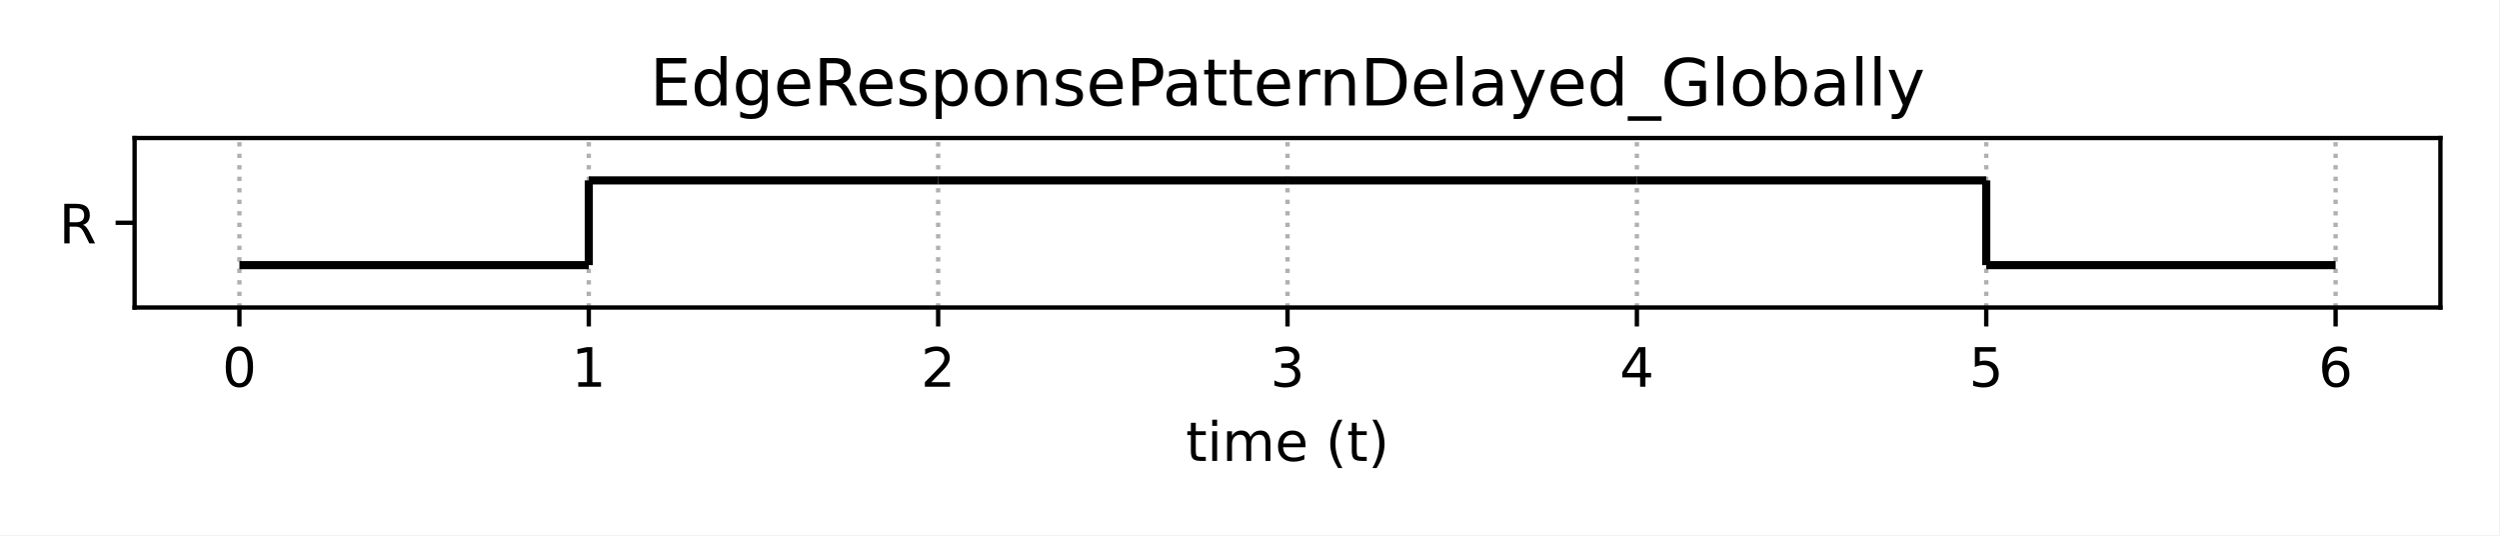
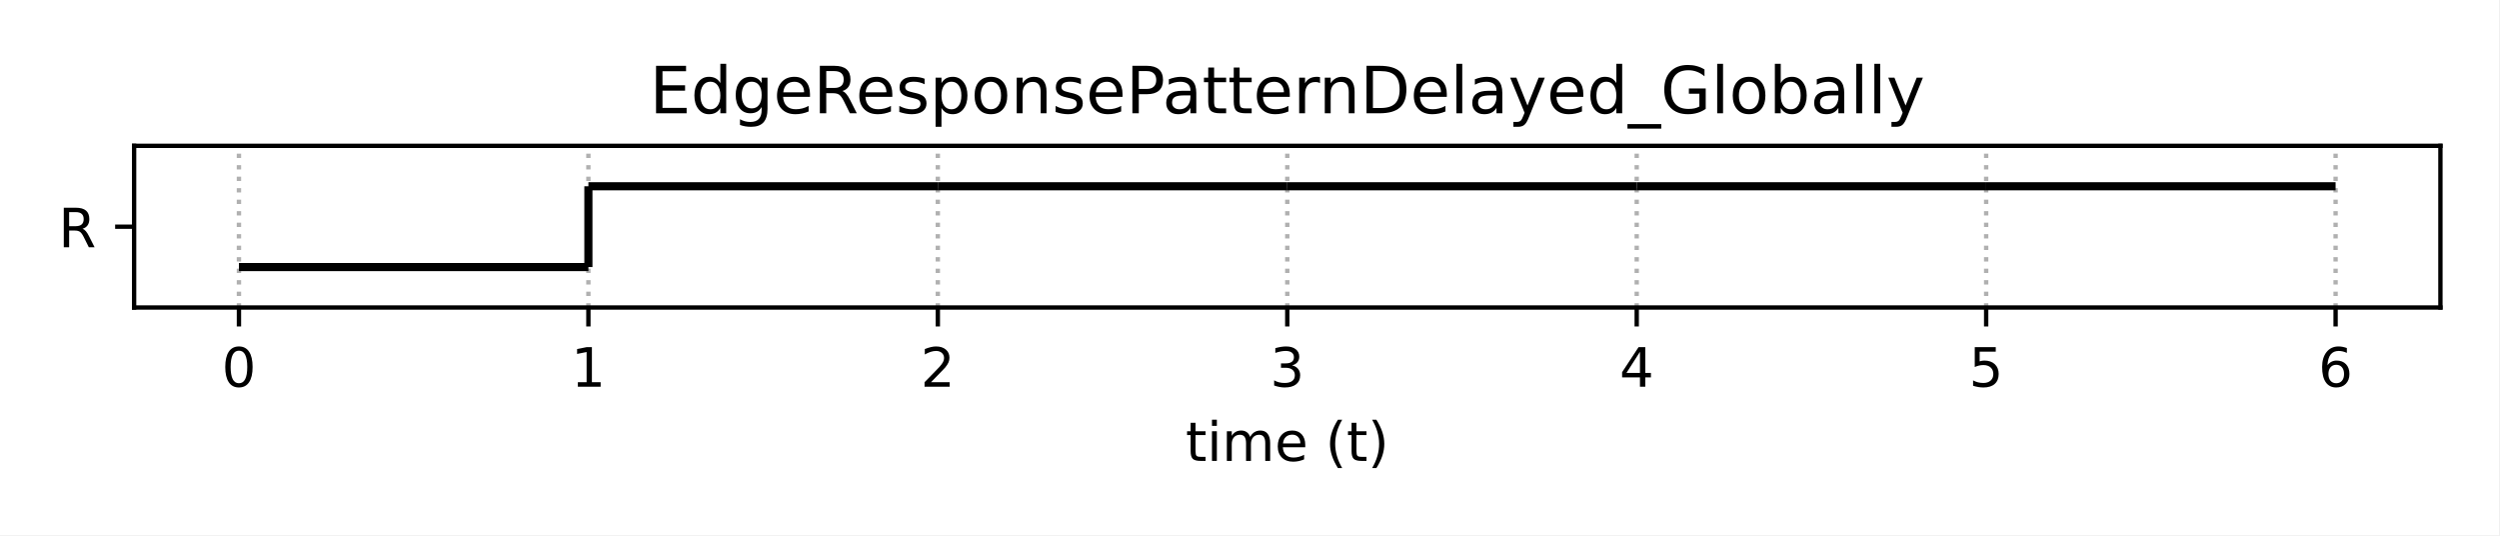
<svg xmlns="http://www.w3.org/2000/svg" xmlns:xlink="http://www.w3.org/1999/xlink" height="98.64pt" version="1.1" viewBox="0 0 460.8 98.64" width="460.8pt">
  <defs>
    <style type="text/css">*{stroke-linecap:butt;stroke-linejoin:round;}</style>
  </defs>
  <g id="figure_1">
    <g id="patch_1">
      <path d="M 0 98.64  L 460.8 98.64  L 460.8 0  L 0 0  z " style="fill:#ffffff;" />
    </g>
    <g id="axes_1">
      <g id="patch_2">
-         <path d="M 24.82 56.68  L 450 56.68  L 450 25.44  L 24.82 25.44  z " style="fill:#ffffff;" />
+         <path d="M 24.73 56.68  L 450 56.68  L 450 26.88  L 24.73 26.88  z " style="fill:#ffffff;" />
      </g>
      <g id="matplotlib.axis_1">
        <g id="xtick_1">
          <g id="line2d_1">
-             <path clip-path="url(#p208fdf9248)" d="M 44.146 56.68  L 44.146 25.44  " style="fill:none;stroke:#b0b0b0;stroke-dasharray:0.8,1.32;stroke-dashoffset:0;stroke-width:0.8;" />
+             <path clip-path="url(#p53f296d0b3)" d="M 44.06 56.68  L 44.06 26.88  " style="fill:none;stroke:#b0b0b0;stroke-dasharray:0.8,1.32;stroke-dashoffset:0;stroke-width:0.8;" />
          </g>
          <g id="line2d_2">
            <defs>
-               <path d="M 0 0  L 0 3.5  " id="m1b0fb72325" style="stroke:#000000;stroke-width:0.8;" />
+               <path d="M 0 0  L 0 3.5  " id="m283ff78d35" style="stroke:#000000;stroke-width:0.8;" />
            </defs>
            <g>
-               <use style="stroke:#000000;stroke-width:0.8;" x="44.146" xlink:href="#m1b0fb72325" y="56.68" />
+               <use style="stroke:#000000;stroke-width:0.8;" x="44.06" xlink:href="#m283ff78d35" y="56.68" />
            </g>
          </g>
          <g id="text_1">
-             <g transform="translate(40.96511 71.27844)scale(0.1 -0.1)">
-               <defs>
-                 <path d="M 31.781 66.406  Q 24.172 66.406 20.328 58.906  Q 16.5 51.422 16.5 36.375  Q 16.5 21.391 20.328 13.891  Q 24.172 6.391 31.781 6.391  Q 39.453 6.391 43.281 13.891  Q 47.125 21.391 47.125 36.375  Q 47.125 51.422 43.281 58.906  Q 39.453 66.406 31.781 66.406  z M 31.781 74.219  Q 44.047 74.219 50.516 64.516  Q 56.984 54.828 56.984 36.375  Q 56.984 17.969 50.516 8.266  Q 44.047 -1.422 31.781 -1.422  Q 19.531 -1.422 13.062 8.266  Q 6.594 17.969 6.594 36.375  Q 6.594 54.828 13.062 64.516  Q 19.531 74.219 31.781 74.219  z " id="DejaVuSans-48" />
-               </defs>
-               <use xlink:href="#DejaVuSans-48" />
+             <g transform="translate(40.8792 71.27844)scale(0.1 -0.1)">
+               <defs>
+                 <path d="M 2034 4250  Q 1547 4250 1301 3770  Q 1056 3291 1056 2328  Q 1056 1369 1301 889  Q 1547 409 2034 409  Q 2525 409 2770 889  Q 3016 1369 3016 2328  Q 3016 3291 2770 3770  Q 2525 4250 2034 4250  z M 2034 4750  Q 2819 4750 3233 4129  Q 3647 3509 3647 2328  Q 3647 1150 3233 529  Q 2819 -91 2034 -91  Q 1250 -91 836 529  Q 422 1150 422 2328  Q 422 3509 836 4129  Q 1250 4750 2034 4750  z " id="DejaVuSans-30" transform="scale(0.015625)" />
+               </defs>
+               <use xlink:href="#DejaVuSans-30" />
            </g>
          </g>
        </g>
        <g id="xtick_2">
          <g id="line2d_3">
-             <path clip-path="url(#p208fdf9248)" d="M 108.568 56.68  L 108.568 25.44  " style="fill:none;stroke:#b0b0b0;stroke-dasharray:0.8,1.32;stroke-dashoffset:0;stroke-width:0.8;" />
+             <path clip-path="url(#p53f296d0b3)" d="M 108.495 56.68  L 108.495 26.88  " style="fill:none;stroke:#b0b0b0;stroke-dasharray:0.8,1.32;stroke-dashoffset:0;stroke-width:0.8;" />
          </g>
          <g id="line2d_4">
            <g>
-               <use style="stroke:#000000;stroke-width:0.8;" x="108.568" xlink:href="#m1b0fb72325" y="56.68" />
+               <use style="stroke:#000000;stroke-width:0.8;" x="108.495" xlink:href="#m283ff78d35" y="56.68" />
            </g>
          </g>
          <g id="text_2">
-             <g transform="translate(105.3863 71.27844)scale(0.1 -0.1)">
-               <defs>
-                 <path d="M 12.406 8.297  L 28.516 8.297  L 28.516 63.922  L 10.984 60.406  L 10.984 69.391  L 28.422 72.906  L 38.281 72.906  L 38.281 8.297  L 54.391 8.297  L 54.391 0  L 12.406 0  z " id="DejaVuSans-49" />
-               </defs>
-               <use xlink:href="#DejaVuSans-49" />
+             <g transform="translate(105.3141 71.27844)scale(0.1 -0.1)">
+               <defs>
+                 <path d="M 794 531  L 1825 531  L 1825 4091  L 703 3866  L 703 4441  L 1819 4666  L 2450 4666  L 2450 531  L 3481 531  L 3481 0  L 794 0  L 794 531  z " id="DejaVuSans-31" transform="scale(0.015625)" />
+               </defs>
+               <use xlink:href="#DejaVuSans-31" />
            </g>
          </g>
        </g>
        <g id="xtick_3">
          <g id="line2d_5">
-             <path clip-path="url(#p208fdf9248)" d="M 172.989 56.68  L 172.989 25.44  " style="fill:none;stroke:#b0b0b0;stroke-dasharray:0.8,1.32;stroke-dashoffset:0;stroke-width:0.8;" />
+             <path clip-path="url(#p53f296d0b3)" d="M 172.93 56.68  L 172.93 26.88  " style="fill:none;stroke:#b0b0b0;stroke-dasharray:0.8,1.32;stroke-dashoffset:0;stroke-width:0.8;" />
          </g>
          <g id="line2d_6">
            <g>
-               <use style="stroke:#000000;stroke-width:0.8;" x="172.989" xlink:href="#m1b0fb72325" y="56.68" />
+               <use style="stroke:#000000;stroke-width:0.8;" x="172.93" xlink:href="#m283ff78d35" y="56.68" />
            </g>
          </g>
          <g id="text_3">
-             <g transform="translate(169.8075 71.27844)scale(0.1 -0.1)">
-               <defs>
-                 <path d="M 19.188 8.297  L 53.609 8.297  L 53.609 0  L 7.328 0  L 7.328 8.297  Q 12.938 14.109 22.625 23.891  Q 32.328 33.688 34.812 36.531  Q 39.547 41.844 41.422 45.531  Q 43.312 49.219 43.312 52.781  Q 43.312 58.594 39.234 62.25  Q 35.156 65.922 28.609 65.922  Q 23.969 65.922 18.812 64.312  Q 13.672 62.703 7.812 59.422  L 7.812 69.391  Q 13.766 71.781 18.938 73  Q 24.125 74.219 28.422 74.219  Q 39.75 74.219 46.484 68.547  Q 53.219 62.891 53.219 53.422  Q 53.219 48.922 51.531 44.891  Q 49.859 40.875 45.406 35.406  Q 44.188 33.984 37.641 27.219  Q 31.109 20.453 19.188 8.297  z " id="DejaVuSans-50" />
-               </defs>
-               <use xlink:href="#DejaVuSans-50" />
+             <g transform="translate(169.7489 71.27844)scale(0.1 -0.1)">
+               <defs>
+                 <path d="M 1228 531  L 3431 531  L 3431 0  L 469 0  L 469 531  Q 828 903 1448 1529  Q 2069 2156 2228 2338  Q 2531 2678 2651 2914  Q 2772 3150 2772 3378  Q 2772 3750 2511 3984  Q 2250 4219 1831 4219  Q 1534 4219 1204 4116  Q 875 4013 500 3803  L 500 4441  Q 881 4594 1212 4672  Q 1544 4750 1819 4750  Q 2544 4750 2975 4387  Q 3406 4025 3406 3419  Q 3406 3131 3298 2873  Q 3191 2616 2906 2266  Q 2828 2175 2409 1742  Q 1991 1309 1228 531  z " id="DejaVuSans-32" transform="scale(0.015625)" />
+               </defs>
+               <use xlink:href="#DejaVuSans-32" />
            </g>
          </g>
        </g>
        <g id="xtick_4">
          <g id="line2d_7">
-             <path clip-path="url(#p208fdf9248)" d="M 237.41 56.68  L 237.41 25.44  " style="fill:none;stroke:#b0b0b0;stroke-dasharray:0.8,1.32;stroke-dashoffset:0;stroke-width:0.8;" />
+             <path clip-path="url(#p53f296d0b3)" d="M 237.365 56.68  L 237.365 26.88  " style="fill:none;stroke:#b0b0b0;stroke-dasharray:0.8,1.32;stroke-dashoffset:0;stroke-width:0.8;" />
          </g>
          <g id="line2d_8">
            <g>
-               <use style="stroke:#000000;stroke-width:0.8;" x="237.41" xlink:href="#m1b0fb72325" y="56.68" />
+               <use style="stroke:#000000;stroke-width:0.8;" x="237.365" xlink:href="#m283ff78d35" y="56.68" />
            </g>
          </g>
          <g id="text_4">
-             <g transform="translate(234.2287 71.27844)scale(0.1 -0.1)">
-               <defs>
-                 <path d="M 40.578 39.312  Q 47.656 37.797 51.625 33  Q 55.609 28.219 55.609 21.188  Q 55.609 10.406 48.188 4.484  Q 40.766 -1.422 27.094 -1.422  Q 22.516 -1.422 17.656 -0.516  Q 12.797 0.391 7.625 2.203  L 7.625 11.719  Q 11.719 9.328 16.594 8.109  Q 21.484 6.891 26.812 6.891  Q 36.078 6.891 40.938 10.547  Q 45.797 14.203 45.797 21.188  Q 45.797 27.641 41.281 31.266  Q 36.766 34.906 28.719 34.906  L 20.219 34.906  L 20.219 43.016  L 29.109 43.016  Q 36.375 43.016 40.234 45.922  Q 44.094 48.828 44.094 54.297  Q 44.094 59.906 40.109 62.906  Q 36.141 65.922 28.719 65.922  Q 24.656 65.922 20.016 65.031  Q 15.375 64.156 9.812 62.312  L 9.812 71.094  Q 15.438 72.656 20.344 73.438  Q 25.25 74.219 29.594 74.219  Q 40.828 74.219 47.359 69.109  Q 53.906 64.016 53.906 55.328  Q 53.906 49.266 50.438 45.094  Q 46.969 40.922 40.578 39.312  z " id="DejaVuSans-51" />
-               </defs>
-               <use xlink:href="#DejaVuSans-51" />
+             <g transform="translate(234.1838 71.27844)scale(0.1 -0.1)">
+               <defs>
+                 <path d="M 2597 2516  Q 3050 2419 3304 2112  Q 3559 1806 3559 1356  Q 3559 666 3084 287  Q 2609 -91 1734 -91  Q 1441 -91 1130 -33  Q 819 25 488 141  L 488 750  Q 750 597 1062 519  Q 1375 441 1716 441  Q 2309 441 2620 675  Q 2931 909 2931 1356  Q 2931 1769 2642 2001  Q 2353 2234 1838 2234  L 1294 2234  L 1294 2753  L 1863 2753  Q 2328 2753 2575 2939  Q 2822 3125 2822 3475  Q 2822 3834 2567 4026  Q 2313 4219 1838 4219  Q 1578 4219 1281 4162  Q 984 4106 628 3988  L 628 4550  Q 988 4650 1302 4700  Q 1616 4750 1894 4750  Q 2613 4750 3031 4423  Q 3450 4097 3450 3541  Q 3450 3153 3228 2886  Q 3006 2619 2597 2516  z " id="DejaVuSans-33" transform="scale(0.015625)" />
+               </defs>
+               <use xlink:href="#DejaVuSans-33" />
            </g>
          </g>
        </g>
        <g id="xtick_5">
          <g id="line2d_9">
-             <path clip-path="url(#p208fdf9248)" d="M 301.831 56.68  L 301.831 25.44  " style="fill:none;stroke:#b0b0b0;stroke-dasharray:0.8,1.32;stroke-dashoffset:0;stroke-width:0.8;" />
+             <path clip-path="url(#p53f296d0b3)" d="M 301.8 56.68  L 301.8 26.88  " style="fill:none;stroke:#b0b0b0;stroke-dasharray:0.8,1.32;stroke-dashoffset:0;stroke-width:0.8;" />
          </g>
          <g id="line2d_10">
            <g>
-               <use style="stroke:#000000;stroke-width:0.8;" x="301.831" xlink:href="#m1b0fb72325" y="56.68" />
+               <use style="stroke:#000000;stroke-width:0.8;" x="301.8" xlink:href="#m283ff78d35" y="56.68" />
            </g>
          </g>
          <g id="text_5">
-             <g transform="translate(298.65 71.27844)scale(0.1 -0.1)">
-               <defs>
-                 <path d="M 37.797 64.312  L 12.891 25.391  L 37.797 25.391  z M 35.203 72.906  L 47.609 72.906  L 47.609 25.391  L 58.016 25.391  L 58.016 17.188  L 47.609 17.188  L 47.609 0  L 37.797 0  L 37.797 17.188  L 4.891 17.188  L 4.891 26.703  z " id="DejaVuSans-52" />
-               </defs>
-               <use xlink:href="#DejaVuSans-52" />
+             <g transform="translate(298.6186 71.27844)scale(0.1 -0.1)">
+               <defs>
+                 <path d="M 2419 4116  L 825 1625  L 2419 1625  L 2419 4116  z M 2253 4666  L 3047 4666  L 3047 1625  L 3713 1625  L 3713 1100  L 3047 1100  L 3047 0  L 2419 0  L 2419 1100  L 313 1100  L 313 1709  L 2253 4666  z " id="DejaVuSans-34" transform="scale(0.015625)" />
+               </defs>
+               <use xlink:href="#DejaVuSans-34" />
            </g>
          </g>
        </g>
        <g id="xtick_6">
          <g id="line2d_11">
-             <path clip-path="url(#p208fdf9248)" d="M 366.252 56.68  L 366.252 25.44  " style="fill:none;stroke:#b0b0b0;stroke-dasharray:0.8,1.32;stroke-dashoffset:0;stroke-width:0.8;" />
+             <path clip-path="url(#p53f296d0b3)" d="M 366.235 56.68  L 366.235 26.88  " style="fill:none;stroke:#b0b0b0;stroke-dasharray:0.8,1.32;stroke-dashoffset:0;stroke-width:0.8;" />
          </g>
          <g id="line2d_12">
            <g>
-               <use style="stroke:#000000;stroke-width:0.8;" x="366.252" xlink:href="#m1b0fb72325" y="56.68" />
+               <use style="stroke:#000000;stroke-width:0.8;" x="366.235" xlink:href="#m283ff78d35" y="56.68" />
            </g>
          </g>
          <g id="text_6">
-             <g transform="translate(363.0712 71.27844)scale(0.1 -0.1)">
-               <defs>
-                 <path d="M 10.797 72.906  L 49.516 72.906  L 49.516 64.594  L 19.828 64.594  L 19.828 46.734  Q 21.969 47.469 24.109 47.828  Q 26.266 48.188 28.422 48.188  Q 40.625 48.188 47.75 41.5  Q 54.891 34.812 54.891 23.391  Q 54.891 11.625 47.562 5.094  Q 40.234 -1.422 26.906 -1.422  Q 22.312 -1.422 17.547 -0.641  Q 12.797 0.141 7.719 1.703  L 7.719 11.625  Q 12.109 9.234 16.797 8.062  Q 21.484 6.891 26.703 6.891  Q 35.156 6.891 40.078 11.328  Q 45.016 15.766 45.016 23.391  Q 45.016 31 40.078 35.438  Q 35.156 39.891 26.703 39.891  Q 22.75 39.891 18.812 39.016  Q 14.891 38.141 10.797 36.281  z " id="DejaVuSans-53" />
-               </defs>
-               <use xlink:href="#DejaVuSans-53" />
+             <g transform="translate(363.0534 71.27844)scale(0.1 -0.1)">
+               <defs>
+                 <path d="M 691 4666  L 3169 4666  L 3169 4134  L 1269 4134  L 1269 2991  Q 1406 3038 1543 3061  Q 1681 3084 1819 3084  Q 2600 3084 3056 2656  Q 3513 2228 3513 1497  Q 3513 744 3044 326  Q 2575 -91 1722 -91  Q 1428 -91 1123 -41  Q 819 9 494 109  L 494 744  Q 775 591 1075 516  Q 1375 441 1709 441  Q 2250 441 2565 725  Q 2881 1009 2881 1497  Q 2881 1984 2565 2268  Q 2250 2553 1709 2553  Q 1456 2553 1204 2497  Q 953 2441 691 2322  L 691 4666  z " id="DejaVuSans-35" transform="scale(0.015625)" />
+               </defs>
+               <use xlink:href="#DejaVuSans-35" />
            </g>
          </g>
        </g>
        <g id="xtick_7">
          <g id="line2d_13">
-             <path clip-path="url(#p208fdf9248)" d="M 430.674 56.68  L 430.674 25.44  " style="fill:none;stroke:#b0b0b0;stroke-dasharray:0.8,1.32;stroke-dashoffset:0;stroke-width:0.8;" />
+             <path clip-path="url(#p53f296d0b3)" d="M 430.67 56.68  L 430.67 26.88  " style="fill:none;stroke:#b0b0b0;stroke-dasharray:0.8,1.32;stroke-dashoffset:0;stroke-width:0.8;" />
          </g>
          <g id="line2d_14">
            <g>
-               <use style="stroke:#000000;stroke-width:0.8;" x="430.674" xlink:href="#m1b0fb72325" y="56.68" />
+               <use style="stroke:#000000;stroke-width:0.8;" x="430.67" xlink:href="#m283ff78d35" y="56.68" />
            </g>
          </g>
          <g id="text_7">
-             <g transform="translate(427.4924 71.27844)scale(0.1 -0.1)">
-               <defs>
-                 <path d="M 33.016 40.375  Q 26.375 40.375 22.484 35.828  Q 18.609 31.297 18.609 23.391  Q 18.609 15.531 22.484 10.953  Q 26.375 6.391 33.016 6.391  Q 39.656 6.391 43.531 10.953  Q 47.406 15.531 47.406 23.391  Q 47.406 31.297 43.531 35.828  Q 39.656 40.375 33.016 40.375  z M 52.594 71.297  L 52.594 62.312  Q 48.875 64.062 45.094 64.984  Q 41.312 65.922 37.594 65.922  Q 27.828 65.922 22.672 59.328  Q 17.531 52.734 16.797 39.406  Q 19.672 43.656 24.016 45.922  Q 28.375 48.188 33.594 48.188  Q 44.578 48.188 50.953 41.516  Q 57.328 34.859 57.328 23.391  Q 57.328 12.156 50.688 5.359  Q 44.047 -1.422 33.016 -1.422  Q 20.359 -1.422 13.672 8.266  Q 6.984 17.969 6.984 36.375  Q 6.984 53.656 15.188 63.938  Q 23.391 74.219 37.203 74.219  Q 40.922 74.219 44.703 73.484  Q 48.484 72.75 52.594 71.297  z " id="DejaVuSans-54" />
-               </defs>
-               <use xlink:href="#DejaVuSans-54" />
+             <g transform="translate(427.4883 71.27844)scale(0.1 -0.1)">
+               <defs>
+                 <path d="M 2113 2584  Q 1688 2584 1439 2293  Q 1191 2003 1191 1497  Q 1191 994 1439 701  Q 1688 409 2113 409  Q 2538 409 2786 701  Q 3034 994 3034 1497  Q 3034 2003 2786 2293  Q 2538 2584 2113 2584  z M 3366 4563  L 3366 3988  Q 3128 4100 2886 4159  Q 2644 4219 2406 4219  Q 1781 4219 1451 3797  Q 1122 3375 1075 2522  Q 1259 2794 1537 2939  Q 1816 3084 2150 3084  Q 2853 3084 3261 2657  Q 3669 2231 3669 1497  Q 3669 778 3244 343  Q 2819 -91 2113 -91  Q 1303 -91 875 529  Q 447 1150 447 2328  Q 447 3434 972 4092  Q 1497 4750 2381 4750  Q 2619 4750 2861 4703  Q 3103 4656 3366 4563  z " id="DejaVuSans-36" transform="scale(0.015625)" />
+               </defs>
+               <use xlink:href="#DejaVuSans-36" />
            </g>
          </g>
        </g>
        <g id="text_8">
-           <g transform="translate(218.6631 84.95656)scale(0.1 -0.1)">
+           <g transform="translate(218.6181 84.95656)scale(0.1 -0.1)">
            <defs>
-               <path d="M 18.312 70.219  L 18.312 54.688  L 36.812 54.688  L 36.812 47.703  L 18.312 47.703  L 18.312 18.016  Q 18.312 11.328 20.141 9.422  Q 21.969 7.516 27.594 7.516  L 36.812 7.516  L 36.812 0  L 27.594 0  Q 17.188 0 13.234 3.875  Q 9.281 7.766 9.281 18.016  L 9.281 47.703  L 2.688 47.703  L 2.688 54.688  L 9.281 54.688  L 9.281 70.219  z " id="DejaVuSans-116" />
-               <path d="M 9.422 54.688  L 18.406 54.688  L 18.406 0  L 9.422 0  z M 9.422 75.984  L 18.406 75.984  L 18.406 64.594  L 9.422 64.594  z " id="DejaVuSans-105" />
-               <path d="M 52 44.188  Q 55.375 50.25 60.062 53.125  Q 64.75 56 71.094 56  Q 79.641 56 84.281 50.016  Q 88.922 44.047 88.922 33.016  L 88.922 0  L 79.891 0  L 79.891 32.719  Q 79.891 40.578 77.094 44.375  Q 74.312 48.188 68.609 48.188  Q 61.625 48.188 57.562 43.547  Q 53.516 38.922 53.516 30.906  L 53.516 0  L 44.484 0  L 44.484 32.719  Q 44.484 40.625 41.703 44.406  Q 38.922 48.188 33.109 48.188  Q 26.219 48.188 22.156 43.531  Q 18.109 38.875 18.109 30.906  L 18.109 0  L 9.078 0  L 9.078 54.688  L 18.109 54.688  L 18.109 46.188  Q 21.188 51.219 25.484 53.609  Q 29.781 56 35.688 56  Q 41.656 56 45.828 52.969  Q 50 49.953 52 44.188  z " id="DejaVuSans-109" />
-               <path d="M 56.203 29.594  L 56.203 25.203  L 14.891 25.203  Q 15.484 15.922 20.484 11.062  Q 25.484 6.203 34.422 6.203  Q 39.594 6.203 44.453 7.469  Q 49.312 8.734 54.109 11.281  L 54.109 2.781  Q 49.266 0.734 44.188 -0.344  Q 39.109 -1.422 33.891 -1.422  Q 20.797 -1.422 13.156 6.188  Q 5.516 13.812 5.516 26.812  Q 5.516 40.234 12.766 48.109  Q 20.016 56 32.328 56  Q 43.359 56 49.781 48.891  Q 56.203 41.797 56.203 29.594  z M 47.219 32.234  Q 47.125 39.594 43.094 43.984  Q 39.062 48.391 32.422 48.391  Q 24.906 48.391 20.391 44.141  Q 15.875 39.891 15.188 32.172  z " id="DejaVuSans-101" />
-               <path id="DejaVuSans-32" />
-               <path d="M 31 75.875  Q 24.469 64.656 21.281 53.656  Q 18.109 42.672 18.109 31.391  Q 18.109 20.125 21.312 9.062  Q 24.516 -2 31 -13.188  L 23.188 -13.188  Q 15.875 -1.703 12.234 9.375  Q 8.594 20.453 8.594 31.391  Q 8.594 42.281 12.203 53.312  Q 15.828 64.359 23.188 75.875  z " id="DejaVuSans-40" />
-               <path d="M 8.016 75.875  L 15.828 75.875  Q 23.141 64.359 26.781 53.312  Q 30.422 42.281 30.422 31.391  Q 30.422 20.453 26.781 9.375  Q 23.141 -1.703 15.828 -13.188  L 8.016 -13.188  Q 14.5 -2 17.703 9.062  Q 20.906 20.125 20.906 31.391  Q 20.906 42.672 17.703 53.656  Q 14.5 64.656 8.016 75.875  z " id="DejaVuSans-41" />
+               <path d="M 1172 4494  L 1172 3500  L 2356 3500  L 2356 3053  L 1172 3053  L 1172 1153  Q 1172 725 1289 603  Q 1406 481 1766 481  L 2356 481  L 2356 0  L 1766 0  Q 1100 0 847 248  Q 594 497 594 1153  L 594 3053  L 172 3053  L 172 3500  L 594 3500  L 594 4494  L 1172 4494  z " id="DejaVuSans-74" transform="scale(0.015625)" />
+               <path d="M 603 3500  L 1178 3500  L 1178 0  L 603 0  L 603 3500  z M 603 4863  L 1178 4863  L 1178 4134  L 603 4134  L 603 4863  z " id="DejaVuSans-69" transform="scale(0.015625)" />
+               <path d="M 3328 2828  Q 3544 3216 3844 3400  Q 4144 3584 4550 3584  Q 5097 3584 5394 3201  Q 5691 2819 5691 2113  L 5691 0  L 5113 0  L 5113 2094  Q 5113 2597 4934 2840  Q 4756 3084 4391 3084  Q 3944 3084 3684 2787  Q 3425 2491 3425 1978  L 3425 0  L 2847 0  L 2847 2094  Q 2847 2600 2669 2842  Q 2491 3084 2119 3084  Q 1678 3084 1418 2786  Q 1159 2488 1159 1978  L 1159 0  L 581 0  L 581 3500  L 1159 3500  L 1159 2956  Q 1356 3278 1631 3431  Q 1906 3584 2284 3584  Q 2666 3584 2933 3390  Q 3200 3197 3328 2828  z " id="DejaVuSans-6d" transform="scale(0.015625)" />
+               <path d="M 3597 1894  L 3597 1613  L 953 1613  Q 991 1019 1311 708  Q 1631 397 2203 397  Q 2534 397 2845 478  Q 3156 559 3463 722  L 3463 178  Q 3153 47 2828 -22  Q 2503 -91 2169 -91  Q 1331 -91 842 396  Q 353 884 353 1716  Q 353 2575 817 3079  Q 1281 3584 2069 3584  Q 2775 3584 3186 3129  Q 3597 2675 3597 1894  z M 3022 2063  Q 3016 2534 2758 2815  Q 2500 3097 2075 3097  Q 1594 3097 1305 2825  Q 1016 2553 972 2059  L 3022 2063  z " id="DejaVuSans-65" transform="scale(0.015625)" />
+               <path id="DejaVuSans-20" transform="scale(0.015625)" />
+               <path d="M 1984 4856  Q 1566 4138 1362 3434  Q 1159 2731 1159 2009  Q 1159 1288 1364 580  Q 1569 -128 1984 -844  L 1484 -844  Q 1016 -109 783 600  Q 550 1309 550 2009  Q 550 2706 781 3412  Q 1013 4119 1484 4856  L 1984 4856  z " id="DejaVuSans-28" transform="scale(0.015625)" />
+               <path d="M 513 4856  L 1013 4856  Q 1481 4119 1714 3412  Q 1947 2706 1947 2009  Q 1947 1309 1714 600  Q 1481 -109 1013 -844  L 513 -844  Q 928 -128 1133 580  Q 1338 1288 1338 2009  Q 1338 2731 1133 3434  Q 928 4138 513 4856  z " id="DejaVuSans-29" transform="scale(0.015625)" />
            </defs>
-             <use xlink:href="#DejaVuSans-116" />
-             <use x="39.209" xlink:href="#DejaVuSans-105" />
-             <use x="66.992" xlink:href="#DejaVuSans-109" />
-             <use x="164.404" xlink:href="#DejaVuSans-101" />
-             <use x="225.928" xlink:href="#DejaVuSans-32" />
-             <use x="257.715" xlink:href="#DejaVuSans-40" />
-             <use x="296.729" xlink:href="#DejaVuSans-116" />
-             <use x="335.938" xlink:href="#DejaVuSans-41" />
+             <use xlink:href="#DejaVuSans-74" />
+             <use x="39.209" xlink:href="#DejaVuSans-69" />
+             <use x="66.992" xlink:href="#DejaVuSans-6d" />
+             <use x="164.404" xlink:href="#DejaVuSans-65" />
+             <use x="225.928" xlink:href="#DejaVuSans-20" />
+             <use x="257.715" xlink:href="#DejaVuSans-28" />
+             <use x="296.729" xlink:href="#DejaVuSans-74" />
+             <use x="335.938" xlink:href="#DejaVuSans-29" />
          </g>
        </g>
      </g>
      <g id="matplotlib.axis_2">
        <g id="ytick_1">
          <g id="line2d_15">
            <defs>
-               <path d="M 0 0  L -3.5 0  " id="ma34fbecf52" style="stroke:#000000;stroke-width:0.8;" />
+               <path d="M 0 0  L -3.5 0  " id="mda39582483" style="stroke:#000000;stroke-width:0.8;" />
            </defs>
            <g>
-               <use style="stroke:#000000;stroke-width:0.8;" x="24.82" xlink:href="#ma34fbecf52" y="41.06" />
+               <use style="stroke:#000000;stroke-width:0.8;" x="24.73" xlink:href="#mda39582483" y="41.78" />
            </g>
          </g>
          <g id="text_9">
-             <g transform="translate(10.87156 44.85922)scale(0.1 -0.1)">
-               <defs>
-                 <path d="M 44.391 34.188  Q 47.562 33.109 50.562 29.594  Q 53.562 26.078 56.594 19.922  L 66.609 0  L 56 0  L 46.688 18.703  Q 43.062 26.031 39.672 28.422  Q 36.281 30.812 30.422 30.812  L 19.672 30.812  L 19.672 0  L 9.812 0  L 9.812 72.906  L 32.078 72.906  Q 44.578 72.906 50.734 67.672  Q 56.891 62.453 56.891 51.906  Q 56.891 45.016 53.688 40.469  Q 50.484 35.938 44.391 34.188  z M 19.672 64.797  L 19.672 38.922  L 32.078 38.922  Q 39.203 38.922 42.844 42.219  Q 46.484 45.516 46.484 51.906  Q 46.484 58.297 42.844 61.547  Q 39.203 64.797 32.078 64.797  z " id="DejaVuSans-82" />
-               </defs>
-               <use xlink:href="#DejaVuSans-82" />
+             <g transform="translate(10.78156 45.57922)scale(0.1 -0.1)">
+               <defs>
+                 <path d="M 2841 2188  Q 3044 2119 3236 1894  Q 3428 1669 3622 1275  L 4263 0  L 3584 0  L 2988 1197  Q 2756 1666 2539 1819  Q 2322 1972 1947 1972  L 1259 1972  L 1259 0  L 628 0  L 628 4666  L 2053 4666  Q 2853 4666 3247 4331  Q 3641 3997 3641 3322  Q 3641 2881 3436 2590  Q 3231 2300 2841 2188  z M 1259 4147  L 1259 2491  L 2053 2491  Q 2509 2491 2742 2702  Q 2975 2913 2975 3322  Q 2975 3731 2742 3939  Q 2509 4147 2053 4147  L 1259 4147  z " id="DejaVuSans-52" transform="scale(0.015625)" />
+               </defs>
+               <use xlink:href="#DejaVuSans-52" />
            </g>
          </g>
        </g>
      </g>
      <g id="LineCollection_1">
-         <path clip-path="url(#p208fdf9248)" d="M 44.146 48.87  L 108.568 48.87  " style="fill:none;stroke:#000000;stroke-width:1.5;" />
+         <path clip-path="url(#p53f296d0b3)" d="M 44.06 49.23  L 108.495 49.23  " style="fill:none;stroke:#000000;stroke-width:1.5;" />
      </g>
      <g id="LineCollection_2">
-         <path clip-path="url(#p208fdf9248)" d="M 108.568 33.25  L 172.989 33.25  " style="fill:none;stroke:#000000;stroke-width:1.5;" />
+         <path clip-path="url(#p53f296d0b3)" d="M 108.495 34.33  L 172.93 34.33  " style="fill:none;stroke:#000000;stroke-width:1.5;" />
      </g>
      <g id="LineCollection_3">
-         <path clip-path="url(#p208fdf9248)" d="M 108.568 48.87  L 108.568 33.25  " style="fill:none;stroke:#000000;stroke-width:1.5;" />
+         <path clip-path="url(#p53f296d0b3)" d="M 108.495 49.23  L 108.495 34.33  " style="fill:none;stroke:#000000;stroke-width:1.5;" />
      </g>
      <g id="LineCollection_4">
-         <path clip-path="url(#p208fdf9248)" d="M 172.989 33.25  L 237.41 33.25  " style="fill:none;stroke:#000000;stroke-width:1.5;" />
+         <path clip-path="url(#p53f296d0b3)" d="M 172.93 34.33  L 237.365 34.33  " style="fill:none;stroke:#000000;stroke-width:1.5;" />
      </g>
      <g id="LineCollection_5">
-         <path clip-path="url(#p208fdf9248)" d="M 237.41 33.25  L 301.831 33.25  " style="fill:none;stroke:#000000;stroke-width:1.5;" />
+         <path clip-path="url(#p53f296d0b3)" d="M 237.365 34.33  L 301.8 34.33  " style="fill:none;stroke:#000000;stroke-width:1.5;" />
      </g>
      <g id="LineCollection_6">
-         <path clip-path="url(#p208fdf9248)" d="M 301.831 33.25  L 366.252 33.25  " style="fill:none;stroke:#000000;stroke-width:1.5;" />
+         <path clip-path="url(#p53f296d0b3)" d="M 301.8 34.33  L 366.235 34.33  " style="fill:none;stroke:#000000;stroke-width:1.5;" />
      </g>
      <g id="LineCollection_7">
-         <path clip-path="url(#p208fdf9248)" d="M 366.252 48.87  L 430.674 48.87  " style="fill:none;stroke:#000000;stroke-width:1.5;" />
-       </g>
-       <g id="LineCollection_8">
-         <path clip-path="url(#p208fdf9248)" d="M 366.252 48.87  L 366.252 33.25  " style="fill:none;stroke:#000000;stroke-width:1.5;" />
+         <path clip-path="url(#p53f296d0b3)" d="M 366.235 34.33  L 430.67 34.33  " style="fill:none;stroke:#000000;stroke-width:1.5;" />
      </g>
      <g id="patch_3">
-         <path d="M 24.82 56.68  L 24.82 25.44  " style="fill:none;stroke:#000000;stroke-linecap:square;stroke-linejoin:miter;stroke-width:0.8;" />
+         <path d="M 24.73 56.68  L 24.73 26.88  " style="fill:none;stroke:#000000;stroke-linecap:square;stroke-linejoin:miter;stroke-width:0.8;" />
      </g>
      <g id="patch_4">
-         <path d="M 450 56.68  L 450 25.44  " style="fill:none;stroke:#000000;stroke-linecap:square;stroke-linejoin:miter;stroke-width:0.8;" />
+         <path d="M 450 56.68  L 450 26.88  " style="fill:none;stroke:#000000;stroke-linecap:square;stroke-linejoin:miter;stroke-width:0.8;" />
      </g>
      <g id="patch_5">
-         <path d="M 24.82 56.68  L 450 56.68  " style="fill:none;stroke:#000000;stroke-linecap:square;stroke-linejoin:miter;stroke-width:0.8;" />
+         <path d="M 24.73 56.68  L 450 56.68  " style="fill:none;stroke:#000000;stroke-linecap:square;stroke-linejoin:miter;stroke-width:0.8;" />
      </g>
      <g id="patch_6">
-         <path d="M 24.82 25.44  L 450 25.44  " style="fill:none;stroke:#000000;stroke-linecap:square;stroke-linejoin:miter;stroke-width:0.8;" />
+         <path d="M 24.73 26.88  L 450 26.88  " style="fill:none;stroke:#000000;stroke-linecap:square;stroke-linejoin:miter;stroke-width:0.8;" />
      </g>
      <g id="text_10">
-         <g transform="translate(119.8409 19.44)scale(0.12 -0.12)">
+         <g transform="translate(119.7959 20.88)scale(0.12 -0.12)">
          <defs>
-             <path d="M 9.812 72.906  L 55.906 72.906  L 55.906 64.594  L 19.672 64.594  L 19.672 43.016  L 54.391 43.016  L 54.391 34.719  L 19.672 34.719  L 19.672 8.297  L 56.781 8.297  L 56.781 0  L 9.812 0  z " id="DejaVuSans-69" />
-             <path d="M 45.406 46.391  L 45.406 75.984  L 54.391 75.984  L 54.391 0  L 45.406 0  L 45.406 8.203  Q 42.578 3.328 38.25 0.953  Q 33.938 -1.422 27.875 -1.422  Q 17.969 -1.422 11.734 6.484  Q 5.516 14.406 5.516 27.297  Q 5.516 40.188 11.734 48.094  Q 17.969 56 27.875 56  Q 33.938 56 38.25 53.625  Q 42.578 51.266 45.406 46.391  z M 14.797 27.297  Q 14.797 17.391 18.875 11.75  Q 22.953 6.109 30.078 6.109  Q 37.203 6.109 41.297 11.75  Q 45.406 17.391 45.406 27.297  Q 45.406 37.203 41.297 42.844  Q 37.203 48.484 30.078 48.484  Q 22.953 48.484 18.875 42.844  Q 14.797 37.203 14.797 27.297  z " id="DejaVuSans-100" />
-             <path d="M 45.406 27.984  Q 45.406 37.75 41.375 43.109  Q 37.359 48.484 30.078 48.484  Q 22.859 48.484 18.828 43.109  Q 14.797 37.75 14.797 27.984  Q 14.797 18.266 18.828 12.891  Q 22.859 7.516 30.078 7.516  Q 37.359 7.516 41.375 12.891  Q 45.406 18.266 45.406 27.984  z M 54.391 6.781  Q 54.391 -7.172 48.188 -13.984  Q 42 -20.797 29.203 -20.797  Q 24.469 -20.797 20.266 -20.094  Q 16.062 -19.391 12.109 -17.922  L 12.109 -9.188  Q 16.062 -11.328 19.922 -12.344  Q 23.781 -13.375 27.781 -13.375  Q 36.625 -13.375 41.016 -8.766  Q 45.406 -4.156 45.406 5.172  L 45.406 9.625  Q 42.625 4.781 38.281 2.391  Q 33.938 0 27.875 0  Q 17.828 0 11.672 7.656  Q 5.516 15.328 5.516 27.984  Q 5.516 40.672 11.672 48.328  Q 17.828 56 27.875 56  Q 33.938 56 38.281 53.609  Q 42.625 51.219 45.406 46.391  L 45.406 54.688  L 54.391 54.688  z " id="DejaVuSans-103" />
-             <path d="M 44.281 53.078  L 44.281 44.578  Q 40.484 46.531 36.375 47.5  Q 32.281 48.484 27.875 48.484  Q 21.188 48.484 17.844 46.438  Q 14.5 44.391 14.5 40.281  Q 14.5 37.156 16.891 35.375  Q 19.281 33.594 26.516 31.984  L 29.594 31.297  Q 39.156 29.25 43.188 25.516  Q 47.219 21.781 47.219 15.094  Q 47.219 7.469 41.188 3.016  Q 35.156 -1.422 24.609 -1.422  Q 20.219 -1.422 15.453 -0.562  Q 10.688 0.297 5.422 2  L 5.422 11.281  Q 10.406 8.688 15.234 7.391  Q 20.062 6.109 24.812 6.109  Q 31.156 6.109 34.562 8.281  Q 37.984 10.453 37.984 14.406  Q 37.984 18.062 35.516 20.016  Q 33.062 21.969 24.703 23.781  L 21.578 24.516  Q 13.234 26.266 9.516 29.906  Q 5.812 33.547 5.812 39.891  Q 5.812 47.609 11.281 51.797  Q 16.75 56 26.812 56  Q 31.781 56 36.172 55.266  Q 40.578 54.547 44.281 53.078  z " id="DejaVuSans-115" />
-             <path d="M 18.109 8.203  L 18.109 -20.797  L 9.078 -20.797  L 9.078 54.688  L 18.109 54.688  L 18.109 46.391  Q 20.953 51.266 25.266 53.625  Q 29.594 56 35.594 56  Q 45.562 56 51.781 48.094  Q 58.016 40.188 58.016 27.297  Q 58.016 14.406 51.781 6.484  Q 45.562 -1.422 35.594 -1.422  Q 29.594 -1.422 25.266 0.953  Q 20.953 3.328 18.109 8.203  z M 48.688 27.297  Q 48.688 37.203 44.609 42.844  Q 40.531 48.484 33.406 48.484  Q 26.266 48.484 22.188 42.844  Q 18.109 37.203 18.109 27.297  Q 18.109 17.391 22.188 11.75  Q 26.266 6.109 33.406 6.109  Q 40.531 6.109 44.609 11.75  Q 48.688 17.391 48.688 27.297  z " id="DejaVuSans-112" />
-             <path d="M 30.609 48.391  Q 23.391 48.391 19.188 42.75  Q 14.984 37.109 14.984 27.297  Q 14.984 17.484 19.156 11.844  Q 23.344 6.203 30.609 6.203  Q 37.797 6.203 41.984 11.859  Q 46.188 17.531 46.188 27.297  Q 46.188 37.016 41.984 42.703  Q 37.797 48.391 30.609 48.391  z M 30.609 56  Q 42.328 56 49.016 48.375  Q 55.719 40.766 55.719 27.297  Q 55.719 13.875 49.016 6.219  Q 42.328 -1.422 30.609 -1.422  Q 18.844 -1.422 12.172 6.219  Q 5.516 13.875 5.516 27.297  Q 5.516 40.766 12.172 48.375  Q 18.844 56 30.609 56  z " id="DejaVuSans-111" />
-             <path d="M 54.891 33.016  L 54.891 0  L 45.906 0  L 45.906 32.719  Q 45.906 40.484 42.875 44.328  Q 39.844 48.188 33.797 48.188  Q 26.516 48.188 22.312 43.547  Q 18.109 38.922 18.109 30.906  L 18.109 0  L 9.078 0  L 9.078 54.688  L 18.109 54.688  L 18.109 46.188  Q 21.344 51.125 25.703 53.562  Q 30.078 56 35.797 56  Q 45.219 56 50.047 50.172  Q 54.891 44.344 54.891 33.016  z " id="DejaVuSans-110" />
-             <path d="M 19.672 64.797  L 19.672 37.406  L 32.078 37.406  Q 38.969 37.406 42.719 40.969  Q 46.484 44.531 46.484 51.125  Q 46.484 57.672 42.719 61.234  Q 38.969 64.797 32.078 64.797  z M 9.812 72.906  L 32.078 72.906  Q 44.344 72.906 50.609 67.359  Q 56.891 61.812 56.891 51.125  Q 56.891 40.328 50.609 34.812  Q 44.344 29.297 32.078 29.297  L 19.672 29.297  L 19.672 0  L 9.812 0  z " id="DejaVuSans-80" />
-             <path d="M 34.281 27.484  Q 23.391 27.484 19.188 25  Q 14.984 22.516 14.984 16.5  Q 14.984 11.719 18.141 8.906  Q 21.297 6.109 26.703 6.109  Q 34.188 6.109 38.703 11.406  Q 43.219 16.703 43.219 25.484  L 43.219 27.484  z M 52.203 31.203  L 52.203 0  L 43.219 0  L 43.219 8.297  Q 40.141 3.328 35.547 0.953  Q 30.953 -1.422 24.312 -1.422  Q 15.922 -1.422 10.953 3.297  Q 6 8.016 6 15.922  Q 6 25.141 12.172 29.828  Q 18.359 34.516 30.609 34.516  L 43.219 34.516  L 43.219 35.406  Q 43.219 41.609 39.141 45  Q 35.062 48.391 27.688 48.391  Q 23 48.391 18.547 47.266  Q 14.109 46.141 10.016 43.891  L 10.016 52.203  Q 14.938 54.109 19.578 55.047  Q 24.219 56 28.609 56  Q 40.484 56 46.344 49.844  Q 52.203 43.703 52.203 31.203  z " id="DejaVuSans-97" />
-             <path d="M 41.109 46.297  Q 39.594 47.172 37.812 47.578  Q 36.031 48 33.891 48  Q 26.266 48 22.188 43.047  Q 18.109 38.094 18.109 28.812  L 18.109 0  L 9.078 0  L 9.078 54.688  L 18.109 54.688  L 18.109 46.188  Q 20.953 51.172 25.484 53.578  Q 30.031 56 36.531 56  Q 37.453 56 38.578 55.875  Q 39.703 55.766 41.062 55.516  z " id="DejaVuSans-114" />
-             <path d="M 19.672 64.797  L 19.672 8.109  L 31.594 8.109  Q 46.688 8.109 53.688 14.938  Q 60.688 21.781 60.688 36.531  Q 60.688 51.172 53.688 57.984  Q 46.688 64.797 31.594 64.797  z M 9.812 72.906  L 30.078 72.906  Q 51.266 72.906 61.172 64.094  Q 71.094 55.281 71.094 36.531  Q 71.094 17.672 61.125 8.828  Q 51.172 0 30.078 0  L 9.812 0  z " id="DejaVuSans-68" />
-             <path d="M 9.422 75.984  L 18.406 75.984  L 18.406 0  L 9.422 0  z " id="DejaVuSans-108" />
-             <path d="M 32.172 -5.078  Q 28.375 -14.844 24.75 -17.812  Q 21.141 -20.797 15.094 -20.797  L 7.906 -20.797  L 7.906 -13.281  L 13.188 -13.281  Q 16.891 -13.281 18.938 -11.516  Q 21 -9.766 23.484 -3.219  L 25.094 0.875  L 2.984 54.688  L 12.5 54.688  L 29.594 11.922  L 46.688 54.688  L 56.203 54.688  z " id="DejaVuSans-121" />
-             <path d="M 50.984 -16.609  L 50.984 -23.578  L -0.984 -23.578  L -0.984 -16.609  z " id="DejaVuSans-95" />
-             <path d="M 59.516 10.406  L 59.516 29.984  L 43.406 29.984  L 43.406 38.094  L 69.281 38.094  L 69.281 6.781  Q 63.578 2.734 56.688 0.656  Q 49.812 -1.422 42 -1.422  Q 24.906 -1.422 15.25 8.562  Q 5.609 18.562 5.609 36.375  Q 5.609 54.25 15.25 64.234  Q 24.906 74.219 42 74.219  Q 49.125 74.219 55.547 72.453  Q 61.969 70.703 67.391 67.281  L 67.391 56.781  Q 61.922 61.422 55.766 63.766  Q 49.609 66.109 42.828 66.109  Q 29.438 66.109 22.719 58.641  Q 16.016 51.172 16.016 36.375  Q 16.016 21.625 22.719 14.156  Q 29.438 6.688 42.828 6.688  Q 48.047 6.688 52.141 7.594  Q 56.25 8.5 59.516 10.406  z " id="DejaVuSans-71" />
-             <path d="M 48.688 27.297  Q 48.688 37.203 44.609 42.844  Q 40.531 48.484 33.406 48.484  Q 26.266 48.484 22.188 42.844  Q 18.109 37.203 18.109 27.297  Q 18.109 17.391 22.188 11.75  Q 26.266 6.109 33.406 6.109  Q 40.531 6.109 44.609 11.75  Q 48.688 17.391 48.688 27.297  z M 18.109 46.391  Q 20.953 51.266 25.266 53.625  Q 29.594 56 35.594 56  Q 45.562 56 51.781 48.094  Q 58.016 40.188 58.016 27.297  Q 58.016 14.406 51.781 6.484  Q 45.562 -1.422 35.594 -1.422  Q 29.594 -1.422 25.266 0.953  Q 20.953 3.328 18.109 8.203  L 18.109 0  L 9.078 0  L 9.078 75.984  L 18.109 75.984  z " id="DejaVuSans-98" />
+             <path d="M 628 4666  L 3578 4666  L 3578 4134  L 1259 4134  L 1259 2753  L 3481 2753  L 3481 2222  L 1259 2222  L 1259 531  L 3634 531  L 3634 0  L 628 0  L 628 4666  z " id="DejaVuSans-45" transform="scale(0.015625)" />
+             <path d="M 2906 2969  L 2906 4863  L 3481 4863  L 3481 0  L 2906 0  L 2906 525  Q 2725 213 2448 61  Q 2172 -91 1784 -91  Q 1150 -91 751 415  Q 353 922 353 1747  Q 353 2572 751 3078  Q 1150 3584 1784 3584  Q 2172 3584 2448 3432  Q 2725 3281 2906 2969  z M 947 1747  Q 947 1113 1208 752  Q 1469 391 1925 391  Q 2381 391 2643 752  Q 2906 1113 2906 1747  Q 2906 2381 2643 2742  Q 2381 3103 1925 3103  Q 1469 3103 1208 2742  Q 947 2381 947 1747  z " id="DejaVuSans-64" transform="scale(0.015625)" />
+             <path d="M 2906 1791  Q 2906 2416 2648 2759  Q 2391 3103 1925 3103  Q 1463 3103 1205 2759  Q 947 2416 947 1791  Q 947 1169 1205 825  Q 1463 481 1925 481  Q 2391 481 2648 825  Q 2906 1169 2906 1791  z M 3481 434  Q 3481 -459 3084 -895  Q 2688 -1331 1869 -1331  Q 1566 -1331 1297 -1286  Q 1028 -1241 775 -1147  L 775 -588  Q 1028 -725 1275 -790  Q 1522 -856 1778 -856  Q 2344 -856 2625 -561  Q 2906 -266 2906 331  L 2906 616  Q 2728 306 2450 153  Q 2172 0 1784 0  Q 1141 0 747 490  Q 353 981 353 1791  Q 353 2603 747 3093  Q 1141 3584 1784 3584  Q 2172 3584 2450 3431  Q 2728 3278 2906 2969  L 2906 3500  L 3481 3500  L 3481 434  z " id="DejaVuSans-67" transform="scale(0.015625)" />
+             <path d="M 2834 3397  L 2834 2853  Q 2591 2978 2328 3040  Q 2066 3103 1784 3103  Q 1356 3103 1142 2972  Q 928 2841 928 2578  Q 928 2378 1081 2264  Q 1234 2150 1697 2047  L 1894 2003  Q 2506 1872 2764 1633  Q 3022 1394 3022 966  Q 3022 478 2636 193  Q 2250 -91 1575 -91  Q 1294 -91 989 -36  Q 684 19 347 128  L 347 722  Q 666 556 975 473  Q 1284 391 1588 391  Q 1994 391 2212 530  Q 2431 669 2431 922  Q 2431 1156 2273 1281  Q 2116 1406 1581 1522  L 1381 1569  Q 847 1681 609 1914  Q 372 2147 372 2553  Q 372 3047 722 3315  Q 1072 3584 1716 3584  Q 2034 3584 2315 3537  Q 2597 3491 2834 3397  z " id="DejaVuSans-73" transform="scale(0.015625)" />
+             <path d="M 1159 525  L 1159 -1331  L 581 -1331  L 581 3500  L 1159 3500  L 1159 2969  Q 1341 3281 1617 3432  Q 1894 3584 2278 3584  Q 2916 3584 3314 3078  Q 3713 2572 3713 1747  Q 3713 922 3314 415  Q 2916 -91 2278 -91  Q 1894 -91 1617 61  Q 1341 213 1159 525  z M 3116 1747  Q 3116 2381 2855 2742  Q 2594 3103 2138 3103  Q 1681 3103 1420 2742  Q 1159 2381 1159 1747  Q 1159 1113 1420 752  Q 1681 391 2138 391  Q 2594 391 2855 752  Q 3116 1113 3116 1747  z " id="DejaVuSans-70" transform="scale(0.015625)" />
+             <path d="M 1959 3097  Q 1497 3097 1228 2736  Q 959 2375 959 1747  Q 959 1119 1226 758  Q 1494 397 1959 397  Q 2419 397 2687 759  Q 2956 1122 2956 1747  Q 2956 2369 2687 2733  Q 2419 3097 1959 3097  z M 1959 3584  Q 2709 3584 3137 3096  Q 3566 2609 3566 1747  Q 3566 888 3137 398  Q 2709 -91 1959 -91  Q 1206 -91 779 398  Q 353 888 353 1747  Q 353 2609 779 3096  Q 1206 3584 1959 3584  z " id="DejaVuSans-6f" transform="scale(0.015625)" />
+             <path d="M 3513 2113  L 3513 0  L 2938 0  L 2938 2094  Q 2938 2591 2744 2837  Q 2550 3084 2163 3084  Q 1697 3084 1428 2787  Q 1159 2491 1159 1978  L 1159 0  L 581 0  L 581 3500  L 1159 3500  L 1159 2956  Q 1366 3272 1645 3428  Q 1925 3584 2291 3584  Q 2894 3584 3203 3211  Q 3513 2838 3513 2113  z " id="DejaVuSans-6e" transform="scale(0.015625)" />
+             <path d="M 1259 4147  L 1259 2394  L 2053 2394  Q 2494 2394 2734 2622  Q 2975 2850 2975 3272  Q 2975 3691 2734 3919  Q 2494 4147 2053 4147  L 1259 4147  z M 628 4666  L 2053 4666  Q 2838 4666 3239 4311  Q 3641 3956 3641 3272  Q 3641 2581 3239 2228  Q 2838 1875 2053 1875  L 1259 1875  L 1259 0  L 628 0  L 628 4666  z " id="DejaVuSans-50" transform="scale(0.015625)" />
+             <path d="M 2194 1759  Q 1497 1759 1228 1600  Q 959 1441 959 1056  Q 959 750 1161 570  Q 1363 391 1709 391  Q 2188 391 2477 730  Q 2766 1069 2766 1631  L 2766 1759  L 2194 1759  z M 3341 1997  L 3341 0  L 2766 0  L 2766 531  Q 2569 213 2275 61  Q 1981 -91 1556 -91  Q 1019 -91 701 211  Q 384 513 384 1019  Q 384 1609 779 1909  Q 1175 2209 1959 2209  L 2766 2209  L 2766 2266  Q 2766 2663 2505 2880  Q 2244 3097 1772 3097  Q 1472 3097 1187 3025  Q 903 2953 641 2809  L 641 3341  Q 956 3463 1253 3523  Q 1550 3584 1831 3584  Q 2591 3584 2966 3190  Q 3341 2797 3341 1997  z " id="DejaVuSans-61" transform="scale(0.015625)" />
+             <path d="M 2631 2963  Q 2534 3019 2420 3045  Q 2306 3072 2169 3072  Q 1681 3072 1420 2755  Q 1159 2438 1159 1844  L 1159 0  L 581 0  L 581 3500  L 1159 3500  L 1159 2956  Q 1341 3275 1631 3429  Q 1922 3584 2338 3584  Q 2397 3584 2469 3576  Q 2541 3569 2628 3553  L 2631 2963  z " id="DejaVuSans-72" transform="scale(0.015625)" />
+             <path d="M 1259 4147  L 1259 519  L 2022 519  Q 2988 519 3436 956  Q 3884 1394 3884 2338  Q 3884 3275 3436 3711  Q 2988 4147 2022 4147  L 1259 4147  z M 628 4666  L 1925 4666  Q 3281 4666 3915 4102  Q 4550 3538 4550 2338  Q 4550 1131 3912 565  Q 3275 0 1925 0  L 628 0  L 628 4666  z " id="DejaVuSans-44" transform="scale(0.015625)" />
+             <path d="M 603 4863  L 1178 4863  L 1178 0  L 603 0  L 603 4863  z " id="DejaVuSans-6c" transform="scale(0.015625)" />
+             <path d="M 2059 -325  Q 1816 -950 1584 -1140  Q 1353 -1331 966 -1331  L 506 -1331  L 506 -850  L 844 -850  Q 1081 -850 1212 -737  Q 1344 -625 1503 -206  L 1606 56  L 191 3500  L 800 3500  L 1894 763  L 2988 3500  L 3597 3500  L 2059 -325  z " id="DejaVuSans-79" transform="scale(0.015625)" />
+             <path d="M 3263 -1063  L 3263 -1509  L -63 -1509  L -63 -1063  L 3263 -1063  z " id="DejaVuSans-5f" transform="scale(0.015625)" />
+             <path d="M 3809 666  L 3809 1919  L 2778 1919  L 2778 2438  L 4434 2438  L 4434 434  Q 4069 175 3628 42  Q 3188 -91 2688 -91  Q 1594 -91 976 548  Q 359 1188 359 2328  Q 359 3472 976 4111  Q 1594 4750 2688 4750  Q 3144 4750 3555 4637  Q 3966 4525 4313 4306  L 4313 3634  Q 3963 3931 3569 4081  Q 3175 4231 2741 4231  Q 1884 4231 1454 3753  Q 1025 3275 1025 2328  Q 1025 1384 1454 906  Q 1884 428 2741 428  Q 3075 428 3337 486  Q 3600 544 3809 666  z " id="DejaVuSans-47" transform="scale(0.015625)" />
+             <path d="M 3116 1747  Q 3116 2381 2855 2742  Q 2594 3103 2138 3103  Q 1681 3103 1420 2742  Q 1159 2381 1159 1747  Q 1159 1113 1420 752  Q 1681 391 2138 391  Q 2594 391 2855 752  Q 3116 1113 3116 1747  z M 1159 2969  Q 1341 3281 1617 3432  Q 1894 3584 2278 3584  Q 2916 3584 3314 3078  Q 3713 2572 3713 1747  Q 3713 922 3314 415  Q 2916 -91 2278 -91  Q 1894 -91 1617 61  Q 1341 213 1159 525  L 1159 0  L 581 0  L 581 4863  L 1159 4863  L 1159 2969  z " id="DejaVuSans-62" transform="scale(0.015625)" />
          </defs>
-           <use xlink:href="#DejaVuSans-69" />
-           <use x="63.184" xlink:href="#DejaVuSans-100" />
-           <use x="126.66" xlink:href="#DejaVuSans-103" />
-           <use x="190.137" xlink:href="#DejaVuSans-101" />
-           <use x="251.66" xlink:href="#DejaVuSans-82" />
-           <use x="316.643" xlink:href="#DejaVuSans-101" />
-           <use x="378.166" xlink:href="#DejaVuSans-115" />
-           <use x="430.266" xlink:href="#DejaVuSans-112" />
-           <use x="493.742" xlink:href="#DejaVuSans-111" />
-           <use x="554.924" xlink:href="#DejaVuSans-110" />
-           <use x="618.303" xlink:href="#DejaVuSans-115" />
-           <use x="670.402" xlink:href="#DejaVuSans-101" />
-           <use x="731.926" xlink:href="#DejaVuSans-80" />
-           <use x="787.729" xlink:href="#DejaVuSans-97" />
-           <use x="849.008" xlink:href="#DejaVuSans-116" />
-           <use x="888.217" xlink:href="#DejaVuSans-116" />
-           <use x="927.426" xlink:href="#DejaVuSans-101" />
-           <use x="988.949" xlink:href="#DejaVuSans-114" />
-           <use x="1028.312" xlink:href="#DejaVuSans-110" />
-           <use x="1091.691" xlink:href="#DejaVuSans-68" />
-           <use x="1168.693" xlink:href="#DejaVuSans-101" />
-           <use x="1230.217" xlink:href="#DejaVuSans-108" />
-           <use x="1258" xlink:href="#DejaVuSans-97" />
-           <use x="1319.279" xlink:href="#DejaVuSans-121" />
-           <use x="1378.459" xlink:href="#DejaVuSans-101" />
-           <use x="1439.982" xlink:href="#DejaVuSans-100" />
-           <use x="1503.459" xlink:href="#DejaVuSans-95" />
-           <use x="1553.459" xlink:href="#DejaVuSans-71" />
-           <use x="1630.949" xlink:href="#DejaVuSans-108" />
-           <use x="1658.732" xlink:href="#DejaVuSans-111" />
-           <use x="1719.914" xlink:href="#DejaVuSans-98" />
-           <use x="1783.391" xlink:href="#DejaVuSans-97" />
-           <use x="1844.67" xlink:href="#DejaVuSans-108" />
-           <use x="1872.453" xlink:href="#DejaVuSans-108" />
-           <use x="1900.236" xlink:href="#DejaVuSans-121" />
+           <use xlink:href="#DejaVuSans-45" />
+           <use x="63.184" xlink:href="#DejaVuSans-64" />
+           <use x="126.66" xlink:href="#DejaVuSans-67" />
+           <use x="190.137" xlink:href="#DejaVuSans-65" />
+           <use x="251.66" xlink:href="#DejaVuSans-52" />
+           <use x="316.643" xlink:href="#DejaVuSans-65" />
+           <use x="378.166" xlink:href="#DejaVuSans-73" />
+           <use x="430.266" xlink:href="#DejaVuSans-70" />
+           <use x="493.742" xlink:href="#DejaVuSans-6f" />
+           <use x="554.924" xlink:href="#DejaVuSans-6e" />
+           <use x="618.303" xlink:href="#DejaVuSans-73" />
+           <use x="670.402" xlink:href="#DejaVuSans-65" />
+           <use x="731.926" xlink:href="#DejaVuSans-50" />
+           <use x="787.729" xlink:href="#DejaVuSans-61" />
+           <use x="849.008" xlink:href="#DejaVuSans-74" />
+           <use x="888.217" xlink:href="#DejaVuSans-74" />
+           <use x="927.426" xlink:href="#DejaVuSans-65" />
+           <use x="988.949" xlink:href="#DejaVuSans-72" />
+           <use x="1028.312" xlink:href="#DejaVuSans-6e" />
+           <use x="1091.691" xlink:href="#DejaVuSans-44" />
+           <use x="1168.693" xlink:href="#DejaVuSans-65" />
+           <use x="1230.217" xlink:href="#DejaVuSans-6c" />
+           <use x="1258" xlink:href="#DejaVuSans-61" />
+           <use x="1319.279" xlink:href="#DejaVuSans-79" />
+           <use x="1378.459" xlink:href="#DejaVuSans-65" />
+           <use x="1439.982" xlink:href="#DejaVuSans-64" />
+           <use x="1503.459" xlink:href="#DejaVuSans-5f" />
+           <use x="1553.459" xlink:href="#DejaVuSans-47" />
+           <use x="1630.949" xlink:href="#DejaVuSans-6c" />
+           <use x="1658.732" xlink:href="#DejaVuSans-6f" />
+           <use x="1719.914" xlink:href="#DejaVuSans-62" />
+           <use x="1783.391" xlink:href="#DejaVuSans-61" />
+           <use x="1844.67" xlink:href="#DejaVuSans-6c" />
+           <use x="1872.453" xlink:href="#DejaVuSans-6c" />
+           <use x="1900.236" xlink:href="#DejaVuSans-79" />
        </g>
      </g>
    </g>
  </g>
  <defs>
-     <clipPath id="p208fdf9248">
-       <rect height="31.24" width="425.18" x="24.82" y="25.44" />
+     <clipPath id="p53f296d0b3">
+       <rect height="29.8" width="425.27" x="24.73" y="26.88" />
    </clipPath>
  </defs>
</svg>
